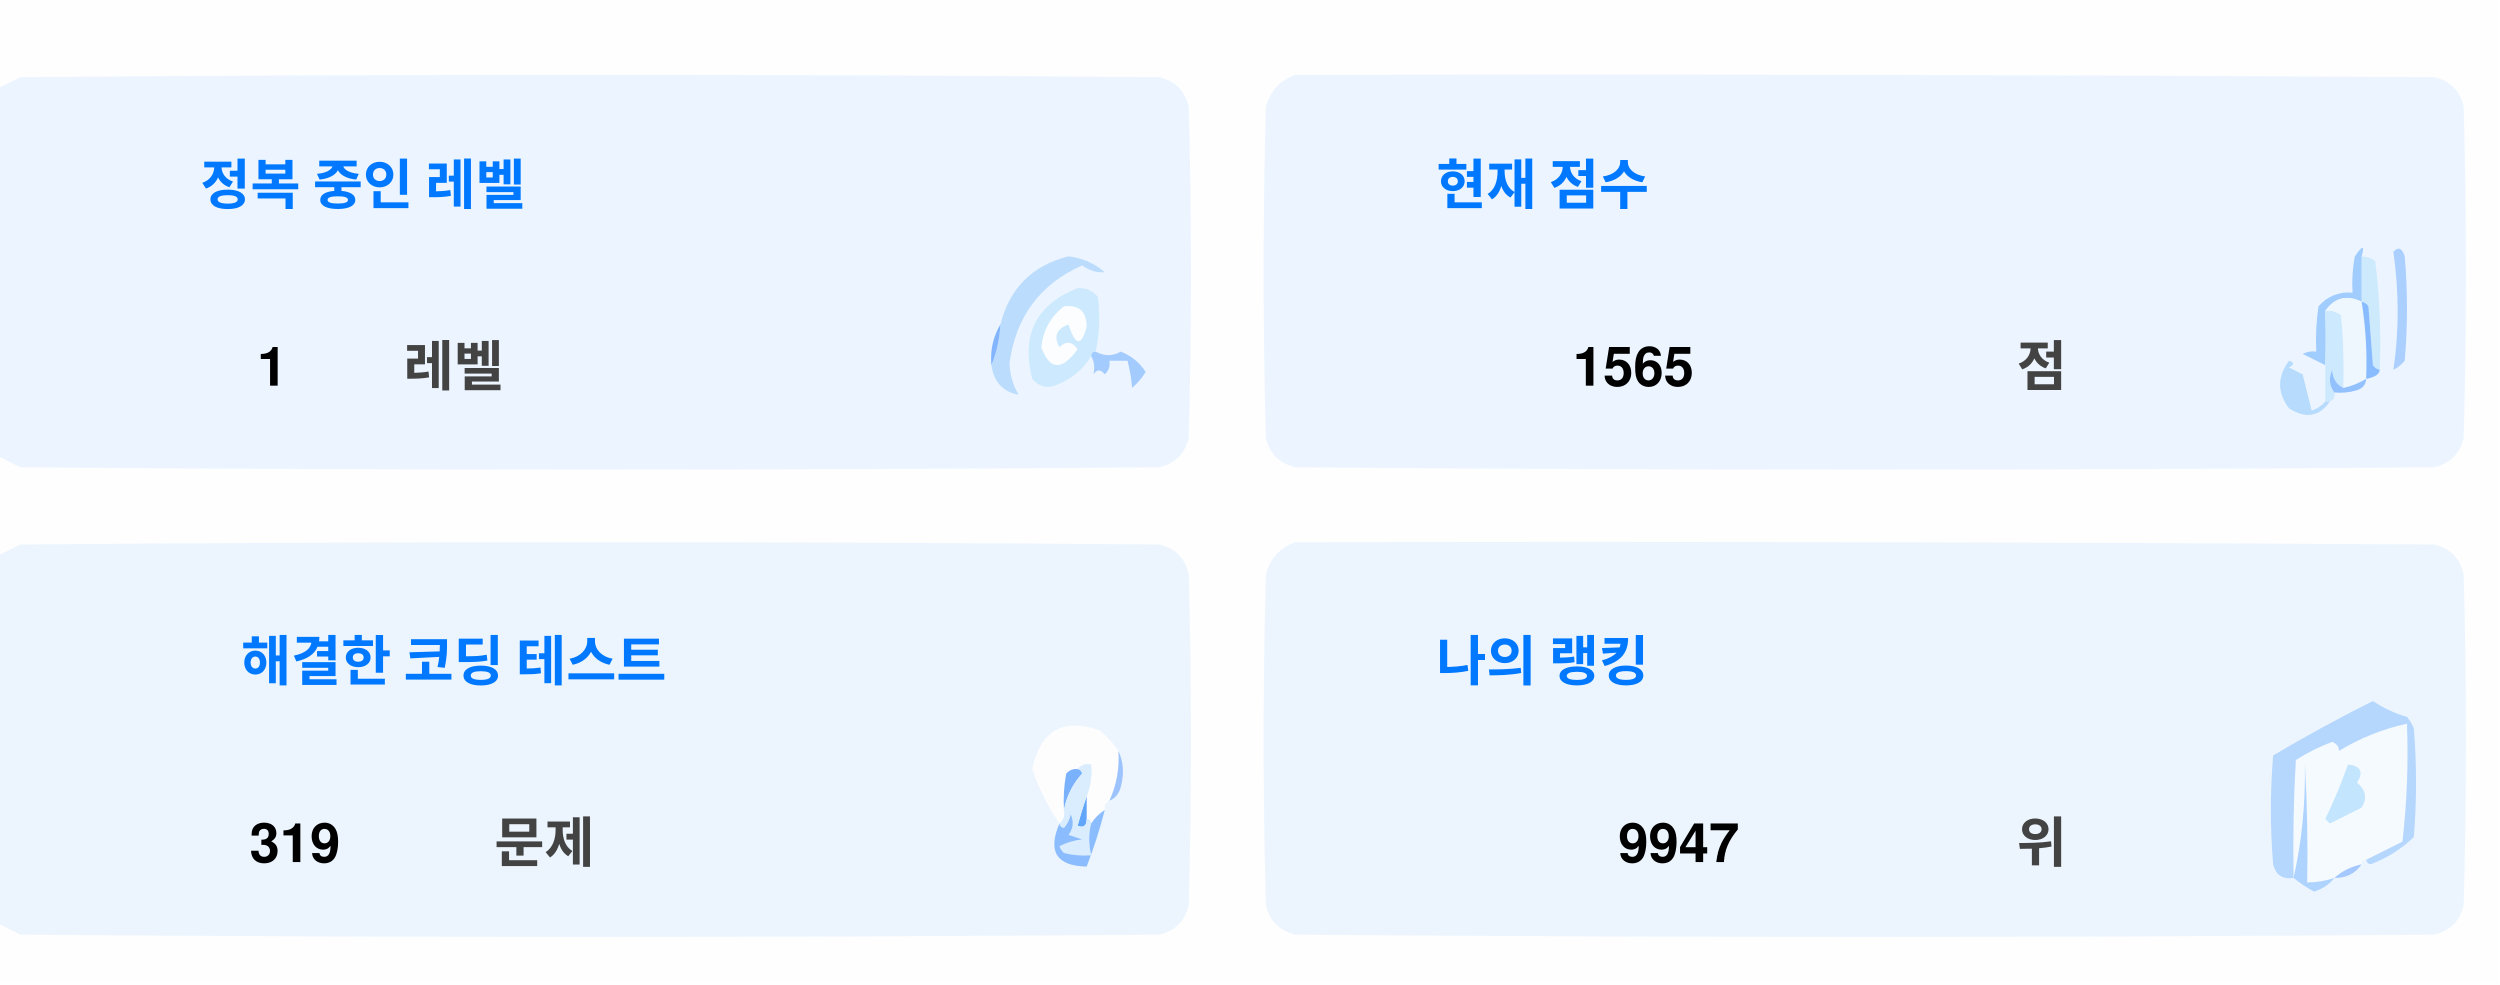
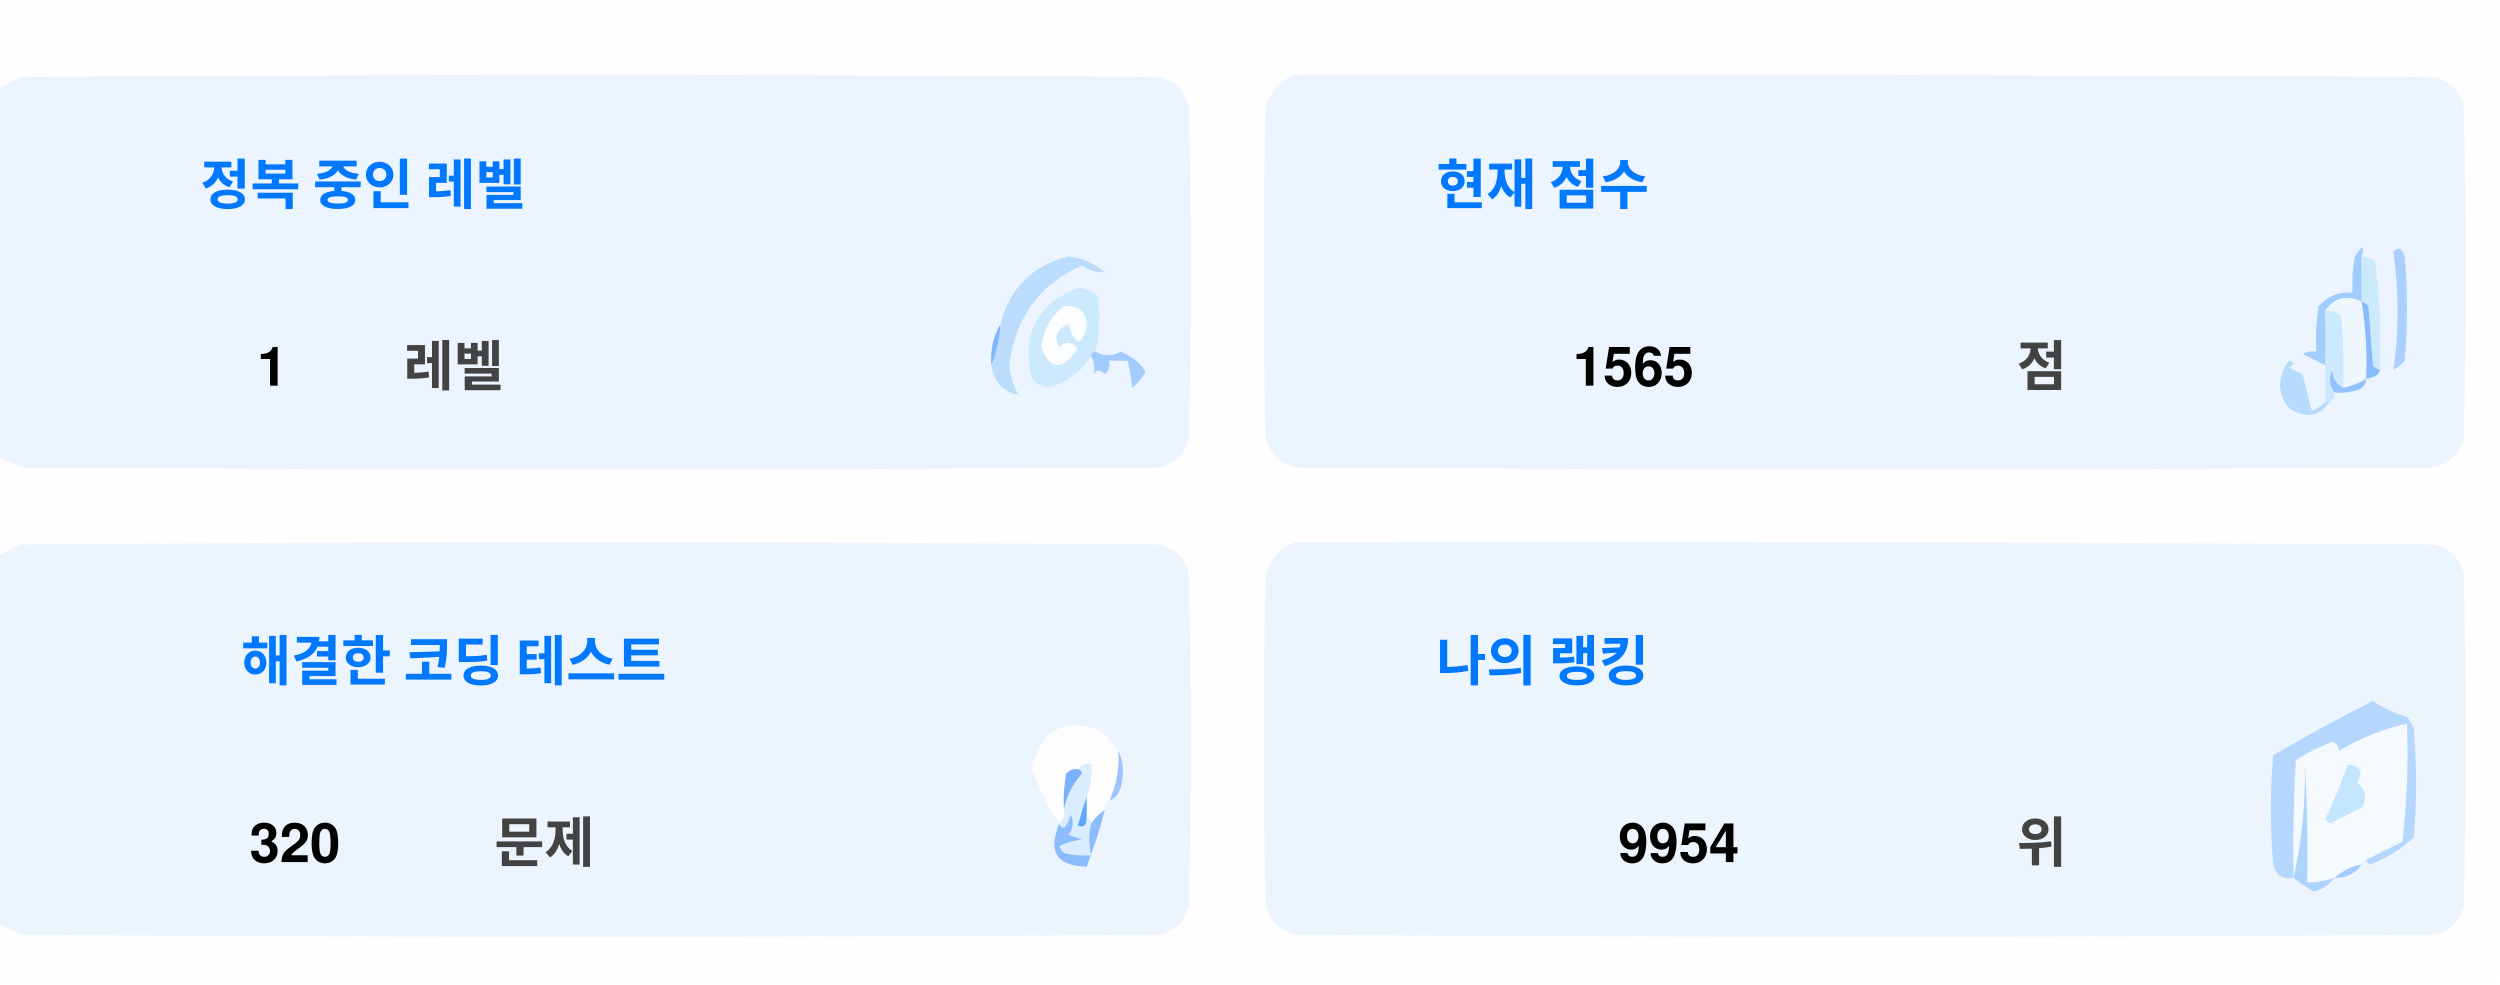
<svg xmlns="http://www.w3.org/2000/svg" version="1.1" width="551px" height="217px" style="shape-rendering:geometricPrecision; text-rendering:geometricPrecision; image-rendering:optimizeQuality; fill-rule:evenodd; clip-rule:evenodd">
  <style>.title {fill: #434343;font-size: 1rem;line-height: 1.5rem;font-weight: bold;font-family: -apple-system, BlinkMacSystemFont, Segoe UI, Helvetica, Arial, sans-serif, Apple Color Emoji, Segoe UI Emoji;}.desc {fill: #434343;font-size: 2.5rem;font-weight: bold;line-height: 1.5rem;font-family: -apple-system, BlinkMacSystemFont, Segoe UI, Helvetica, Arial, sans-serif, Apple Color Emoji, Segoe UI Emoji;}.desc-2 {fill: #434343;font-size: 1rem;font-weight: bold;line-height: 1.5rem;font-family: -apple-system, BlinkMacSystemFont, Segoe UI, Helvetica, Arial, sans-serif, Apple Color Emoji, Segoe UI Emoji;}.text, .desc {animation: twinkling 4s ease-in-out infinite;}@keyframes twinkling {40% { opacity: 1; }50% { opacity: 0.5; }60% { opacity: 1; }70% { opacity: 0.5; }80% { opacity: 1; }}</style>
  <g>
    <path style="opacity:1" fill="#fefefe" d="M -0.5,-0.5 C 183.167,-0.5 366.833,-0.5 550.5,-0.5C 550.5,71.833 550.5,144.167 550.5,216.5C 366.833,216.5 183.167,216.5 -0.5,216.5C -0.5,212.167 -0.5,207.833 -0.5,203.5C 1.14,204.32 2.807,205.153 4.5,206C 88.167,206.667 171.833,206.667 255.5,206C 259,205.167 261.167,203 262,199.5C 262.667,175.167 262.667,150.833 262,126.5C 261.167,123 259,120.833 255.5,120C 171.833,119.333 88.167,119.333 4.5,120C 2.807,120.847 1.14,121.68 -0.5,122.5C -0.5,115.167 -0.5,107.833 -0.5,100.5C 1.14,101.32 2.807,102.153 4.5,103C 88.167,103.667 171.833,103.667 255.5,103C 259,102.167 261.167,100 262,96.5C 262.667,72.167 262.667,47.833 262,23.5C 261.167,20 259,17.833 255.5,17C 171.833,16.333 88.167,16.333 4.5,17C 2.807,17.847 1.14,18.68 -0.5,19.5C -0.5,12.833 -0.5,6.167 -0.5,-0.5 Z" />
  </g>
  <g>
    <path style="opacity:1" fill="#ecf5ff" d="M -0.5,100.5 C -0.5,73.5 -0.5,46.5 -0.5,19.5C 1.14,18.68 2.807,17.847 4.5,17C 88.167,16.333 171.833,16.333 255.5,17C 259,17.833 261.167,20 262,23.5C 262.667,47.833 262.667,72.167 262,96.5C 261.167,100 259,102.167 255.5,103C 171.833,103.667 88.167,103.667 4.5,103C 2.807,102.153 1.14,101.32 -0.5,100.5 Z" />
  </g>
  <g>
    <path style="opacity:1" fill="#ecf5ff" d="M 285.5,16.5 C 369.167,16.333 452.834,16.5 536.5,17C 540,17.833 542.167,20 543,23.5C 543.667,47.833 543.667,72.167 543,96.5C 542.167,100 540,102.167 536.5,103C 452.833,103.667 369.167,103.667 285.5,103C 282,102.167 279.833,100 279,96.5C 278.333,72.167 278.333,47.833 279,23.5C 280.018,19.985 282.185,17.652 285.5,16.5 Z" />
  </g>
  <g>
    <path style="opacity:1" fill="#cdeafd" d="M 520.5,56.5 C 521.583,56.539 522.583,56.873 523.5,57.5C 524.498,65.472 524.831,73.472 524.5,81.5C 523.883,81.389 523.383,81.056 523,80.5C 522.667,76.167 522.333,71.833 522,67.5C 521.617,66.944 521.117,66.611 520.5,66.5C 520.5,63.167 520.5,59.833 520.5,56.5 Z" />
  </g>
  <g>
    <path style="opacity:1" fill="#abcfff" d="M 527.5,55.5 C 528.566,54.308 529.399,54.641 530,56.5C 530.667,64.167 530.667,71.833 530,79.5C 529.311,80.357 528.478,81.023 527.5,81.5C 528.758,73.08 528.758,64.414 527.5,55.5 Z" />
  </g>
  <g>
    <path style="opacity:1" fill="#bbdcfd" d="M 218.5,80.5 C 219.657,77.727 220.324,74.727 220.5,71.5C 222.49,63.51 227.49,58.51 235.5,56.5C 238.528,56.847 241.194,58.014 243.5,60C 241.744,60.141 240.078,59.641 238.5,58.5C 229.247,62.607 223.914,69.773 222.5,80C 222.565,82.526 223.232,84.859 224.5,87C 221.07,86.397 219.07,84.231 218.5,80.5 Z" />
  </g>
  <g>
    <path style="opacity:1" fill="#cde9fd" d="M 241.5,77.5 C 240.833,77.5 240.5,77.833 240.5,78.5C 238.628,81.529 235.961,83.695 232.5,85C 230.536,85.624 228.869,85.124 227.5,83.5C 225.021,73.791 228.354,67.124 237.5,63.5C 239.374,63.39 240.874,64.056 242,65.5C 242.497,69.524 242.331,73.524 241.5,77.5 Z" />
  </g>
  <g>
    <path style="opacity:1" fill="#fcfdfe" d="M 234.5,67.5 C 237.826,67.162 239.493,68.662 239.5,72C 238.334,76.434 237,76.267 235.5,71.5C 232.832,72.515 232.166,74.182 233.5,76.5C 235.017,75.089 236.351,75.256 237.5,77C 234.006,81.771 231.34,81.605 229.5,76.5C 229.904,72.771 231.571,69.771 234.5,67.5 Z" />
  </g>
  <g>
    <path style="opacity:1" fill="#a1ccfe" d="M 520.5,56.5 C 520.5,59.833 520.5,63.167 520.5,66.5C 517.238,64.922 514.572,65.589 512.5,68.5C 512.617,72.81 512.617,76.81 512.5,80.5C 510.86,79.68 509.193,78.847 507.5,78C 508.448,77.517 509.448,77.35 510.5,77.5C 510.335,74.15 510.502,70.817 511,67.5C 512.995,65.253 515.495,64.253 518.5,64.5C 518.336,61.813 518.503,59.146 519,56.5C 520.731,53.969 521.231,53.969 520.5,56.5 Z" />
  </g>
  <g>
    <path style="opacity:1" fill="#cde9fd" d="M 512.5,68.5 C 513.822,68.33 514.989,68.663 516,69.5C 516.499,74.823 516.666,80.156 516.5,85.5C 514.955,84.77 514.122,83.437 514,81.5C 513.22,83.387 513.387,85.054 514.5,86.5C 514.672,87.492 514.338,88.158 513.5,88.5C 513.167,88.5 512.833,88.5 512.5,88.5C 512.5,85.833 512.5,83.167 512.5,80.5C 512.617,76.81 512.617,72.81 512.5,68.5 Z" />
  </g>
  <g>
    <path style="opacity:1" fill="#eef6fe" d="M 520.5,66.5 C 521.407,72.106 521.74,77.773 521.5,83.5C 519.95,84.441 518.284,85.108 516.5,85.5C 516.666,80.156 516.499,74.823 516,69.5C 514.989,68.663 513.822,68.33 512.5,68.5C 514.572,65.589 517.238,64.922 520.5,66.5 Z" />
  </g>
  <g>
    <path style="opacity:1" fill="#88bcff" d="M 520.5,66.5 C 521.117,66.611 521.617,66.944 522,67.5C 522.333,71.833 522.667,76.167 523,80.5C 523.383,81.056 523.883,81.389 524.5,81.5C 524.445,82.469 523.445,83.136 521.5,83.5C 521.74,77.773 521.407,72.106 520.5,66.5 Z" />
  </g>
  <g>
    <path style="opacity:1" fill="#82b5fe" d="M 220.5,71.5 C 220.324,74.727 219.657,77.727 218.5,80.5C 218.215,77.171 218.882,74.171 220.5,71.5 Z" />
  </g>
  <g>
    <path style="opacity:1" fill="#a3cbfe" d="M 240.5,78.5 C 240.5,77.833 240.833,77.5 241.5,77.5C 243.391,78.536 245.224,78.536 247,77.5C 249.391,78.429 251.225,79.929 252.5,82C 251.681,83.319 250.681,84.486 249.5,85.5C 249.409,83.777 249.075,81.777 248.5,79.5C 247.167,79.5 245.833,79.5 244.5,79.5C 244.719,80.675 244.386,81.675 243.5,82.5C 242.575,81.359 241.741,81.359 241,82.5C 241.331,80.981 241.164,79.648 240.5,78.5 Z" />
  </g>
  <g>
    <path style="opacity:1" fill="#b7dbfd" d="M 512.5,88.5 C 512.833,88.5 513.167,88.5 513.5,88.5C 511.199,91.857 508.199,92.357 504.5,90C 501.872,86.535 501.872,83.035 504.5,79.5C 505.696,79.846 505.696,80.346 504.5,81C 505.5,81.5 506.5,82 507.5,82.5C 508.167,85.167 508.833,87.833 509.5,90.5C 510.739,90.058 511.739,89.391 512.5,88.5 Z" />
  </g>
  <g>
    <path style="opacity:1" fill="#92c1fe" d="M 516.5,85.5 C 518.284,85.108 519.95,84.441 521.5,83.5C 521.423,84.75 520.756,85.583 519.5,86C 517.866,86.493 516.199,86.66 514.5,86.5C 513.387,85.054 513.22,83.387 514,81.5C 514.122,83.437 514.955,84.77 516.5,85.5 Z" />
  </g>
  <g>
    <path style="opacity:1" fill="#ecf5fe" d="M -0.5,203.5 C -0.5,176.5 -0.5,149.5 -0.5,122.5C 1.14,121.68 2.807,120.847 4.5,120C 88.167,119.333 171.833,119.333 255.5,120C 259,120.833 261.167,123 262,126.5C 262.667,150.833 262.667,175.167 262,199.5C 261.167,203 259,205.167 255.5,206C 171.833,206.667 88.167,206.667 4.5,206C 2.807,205.153 1.14,204.32 -0.5,203.5 Z" />
  </g>
  <g>
    <path style="opacity:1" fill="#ecf5fe" d="M 285.5,119.5 C 369.167,119.333 452.834,119.5 536.5,120C 540,120.833 542.167,123 543,126.5C 543.667,150.833 543.667,175.167 543,199.5C 542.167,203 540,205.167 536.5,206C 452.833,206.667 369.167,206.667 285.5,206C 282,205.167 279.833,203 279,199.5C 278.333,175.167 278.333,150.833 279,126.5C 280.018,122.985 282.185,120.652 285.5,119.5 Z" />
  </g>
  <g>
    <path style="opacity:1" fill="#fdfdfe" d="M 246.5,165.5 C 246.758,169.367 246.092,173.034 244.5,176.5C 243.662,176.842 243.328,177.508 243.5,178.5C 242.272,179.306 241.272,180.306 240.5,181.5C 240.5,180.833 240.167,180.5 239.5,180.5C 239.5,178.833 239.5,177.167 239.5,175.5C 240.369,173.283 240.702,170.95 240.5,168.5C 239.209,168.263 238.209,168.596 237.5,169.5C 236.504,169.414 235.671,169.748 235,170.5C 234.503,173.146 234.336,175.813 234.5,178.5C 234.737,179.791 234.404,180.791 233.5,181.5C 230.986,177.806 228.986,173.806 227.5,169.5C 229.309,160.957 234.309,158.124 242.5,161C 244.07,162.397 245.404,163.897 246.5,165.5 Z" />
  </g>
  <g>
    <path style="opacity:1" fill="#f5faff" d="M 521.5,189.5 C 520.833,189.5 520.5,189.833 520.5,190.5C 518.181,190.992 516.181,191.992 514.5,193.5C 512.565,194.15 510.565,194.483 508.5,194.5C 508.666,185.827 508.5,177.16 508,168.5C 508.141,177.227 507.308,185.56 505.5,193.5C 505.334,184.827 505.5,176.16 506,167.5C 508.527,165.903 511.194,164.57 514,163.5C 515.011,163.892 515.511,164.559 515.5,165.5C 520.21,162.641 525.21,160.641 530.5,159.5C 530.831,168.192 530.498,176.859 529.5,185.5C 526.807,186.847 524.14,188.18 521.5,189.5 Z" />
  </g>
  <g>
    <path style="opacity:1" fill="#b6d7fd" d="M 521.5,189.5 C 524.14,188.18 526.807,186.847 529.5,185.5C 530.498,176.859 530.831,168.192 530.5,159.5C 525.21,160.641 520.21,162.641 515.5,165.5C 515.511,164.559 515.011,163.892 514,163.5C 511.194,164.57 508.527,165.903 506,167.5C 505.5,176.16 505.334,184.827 505.5,193.5C 503.089,193.863 501.589,192.863 501,190.5C 500.333,182.5 500.333,174.5 501,166.5C 508.173,162.246 515.507,158.246 523,154.5C 525.304,156.068 527.804,157.235 530.5,158C 531.126,158.75 531.626,159.584 532,160.5C 532.667,168.5 532.667,176.5 532,184.5C 529.292,187.111 526.125,189.111 522.5,190.5C 521.893,190.376 521.56,190.043 521.5,189.5 Z" />
  </g>
  <g>
    <path style="opacity:1" fill="#c3e5fe" d="M 517.5,168.5 C 520.317,168.801 520.984,170.134 519.5,172.5C 521.439,174.122 521.772,175.956 520.5,178C 518.167,179.167 515.833,180.333 513.5,181.5C 513.167,181.167 512.833,180.833 512.5,180.5C 514.414,176.515 516.081,172.515 517.5,168.5 Z" />
  </g>
  <g>
    <path style="opacity:1" fill="#7ab1fc" d="M 237.5,169.5 C 238.043,169.56 238.376,169.893 238.5,170.5C 236.395,172.836 235.062,175.503 234.5,178.5C 234.336,175.813 234.503,173.146 235,170.5C 235.671,169.748 236.504,169.414 237.5,169.5 Z" />
  </g>
  <g>
    <path style="opacity:1" fill="#afd3ff" d="M 514.5,193.5 C 513.378,194.947 511.878,195.947 510,196.5C 508.348,195.601 506.848,194.601 505.5,193.5C 507.308,185.56 508.141,177.227 508,168.5C 508.5,177.16 508.666,185.827 508.5,194.5C 510.565,194.483 512.565,194.15 514.5,193.5 Z" />
  </g>
  <g>
    <path style="opacity:1" fill="#9cc3fd" d="M 246.5,165.5 C 247.634,167.966 247.801,170.633 247,173.5C 246.623,174.942 245.79,175.942 244.5,176.5C 246.092,173.034 246.758,169.367 246.5,165.5 Z" />
  </g>
  <g>
    <path style="opacity:1" fill="#62a6fc" d="M 239.5,175.5 C 239.5,177.167 239.5,178.833 239.5,180.5C 239.483,182.028 238.816,182.528 237.5,182C 238.117,179.723 238.784,177.556 239.5,175.5 Z" />
  </g>
  <g>
    <path style="opacity:1" fill="#daedfe" d="M 237.5,169.5 C 238.209,168.596 239.209,168.263 240.5,168.5C 240.702,170.95 240.369,173.283 239.5,175.5C 238.784,177.556 238.117,179.723 237.5,182C 238.816,182.528 239.483,182.028 239.5,180.5C 240.167,180.5 240.5,180.833 240.5,181.5C 239.918,183.669 239.918,186.002 240.5,188.5C 238.473,188.662 236.473,188.495 234.5,188C 234.043,187.586 233.709,187.086 233.5,186.5C 235.078,185.702 236.744,185.202 238.5,185C 237.5,184.667 236.5,184.333 235.5,184C 236.554,182.612 236.72,181.112 236,179.5C 235.751,180.624 235.251,181.624 234.5,182.5C 233.893,182.376 233.56,182.043 233.5,181.5C 234.404,180.791 234.737,179.791 234.5,178.5C 235.062,175.503 236.395,172.836 238.5,170.5C 238.376,169.893 238.043,169.56 237.5,169.5 Z" />
  </g>
  <g>
    <path style="opacity:1" fill="#8bbcfd" d="M 243.5,178.5 C 242.395,182.803 241.062,186.969 239.5,191C 232.857,190.847 230.857,187.68 233.5,181.5C 233.56,182.043 233.893,182.376 234.5,182.5C 235.251,181.624 235.751,180.624 236,179.5C 236.72,181.112 236.554,182.612 235.5,184C 236.5,184.333 237.5,184.667 238.5,185C 236.744,185.202 235.078,185.702 233.5,186.5C 233.709,187.086 234.043,187.586 234.5,188C 236.473,188.495 238.473,188.662 240.5,188.5C 239.918,186.002 239.918,183.669 240.5,181.5C 241.272,180.306 242.272,179.306 243.5,178.5 Z" />
  </g>
  <g>
    <path style="opacity:1" fill="#a4c8ff" d="M 520.5,190.5 C 519.089,192.539 517.089,193.539 514.5,193.5C 516.181,191.992 518.181,190.992 520.5,190.5 Z" />
  </g>
  <text text-anchor="middle" x="80" y="45" class="title" style="fill:#0078ff;" stroke="#none" stroke-width="1">정복 중인 레벨</text>
  <text text-anchor="middle" x="60" y="85" class="desc" style="fill:#000000;" stroke="#none" stroke-width="1">1</text>
  <text text-anchor="middle" x="100" y="85" class="desc-2" style="fill:#434343;" stroke="#none" stroke-width="1">레벨</text>
  <text text-anchor="middle" x="340" y="45" class="title" style="fill:#0078ff;" stroke="#none" stroke-width="1">현재 점수</text>
  <text text-anchor="middle" x="360" y="85" class="desc" style="fill:#000000;" stroke="#none" stroke-width="1">1565</text>
  <text text-anchor="middle" x="450" y="85" class="desc-2" style="fill:#434343;" stroke="#none" stroke-width="1">점</text>
  <text text-anchor="middle" x="100" y="150" class="title" style="fill:#0078ff;" stroke="#none" stroke-width="1">해결한 코딩 테스트</text>
-   <text text-anchor="middle" x="65" y="190" class="desc" style="fill:#000000;" stroke="#none" stroke-width="1">319</text>
+   <text text-anchor="middle" x="65" y="190" class="desc" style="fill:#000000;" stroke="#none" stroke-width="1">320</text>
  <text text-anchor="middle" x="120" y="190" class="desc-2" style="fill:#434343;" stroke="#none" stroke-width="1">문제</text>
  <text text-anchor="middle" x="340" y="150" class="title" style="fill:#0078ff;" stroke="#none" stroke-width="1">나의 랭킹</text>
-   <text text-anchor="middle" x="370" y="190" class="desc" style="fill:#000000;" stroke="#none" stroke-width="1">9947</text>
+   <text text-anchor="middle" x="370" y="190" class="desc" style="fill:#000000;" stroke="#none" stroke-width="1">9954</text>
  <text text-anchor="middle" x="450" y="190" class="desc-2" style="fill:#434343;" stroke="#none" stroke-width="1">위</text>
</svg>
